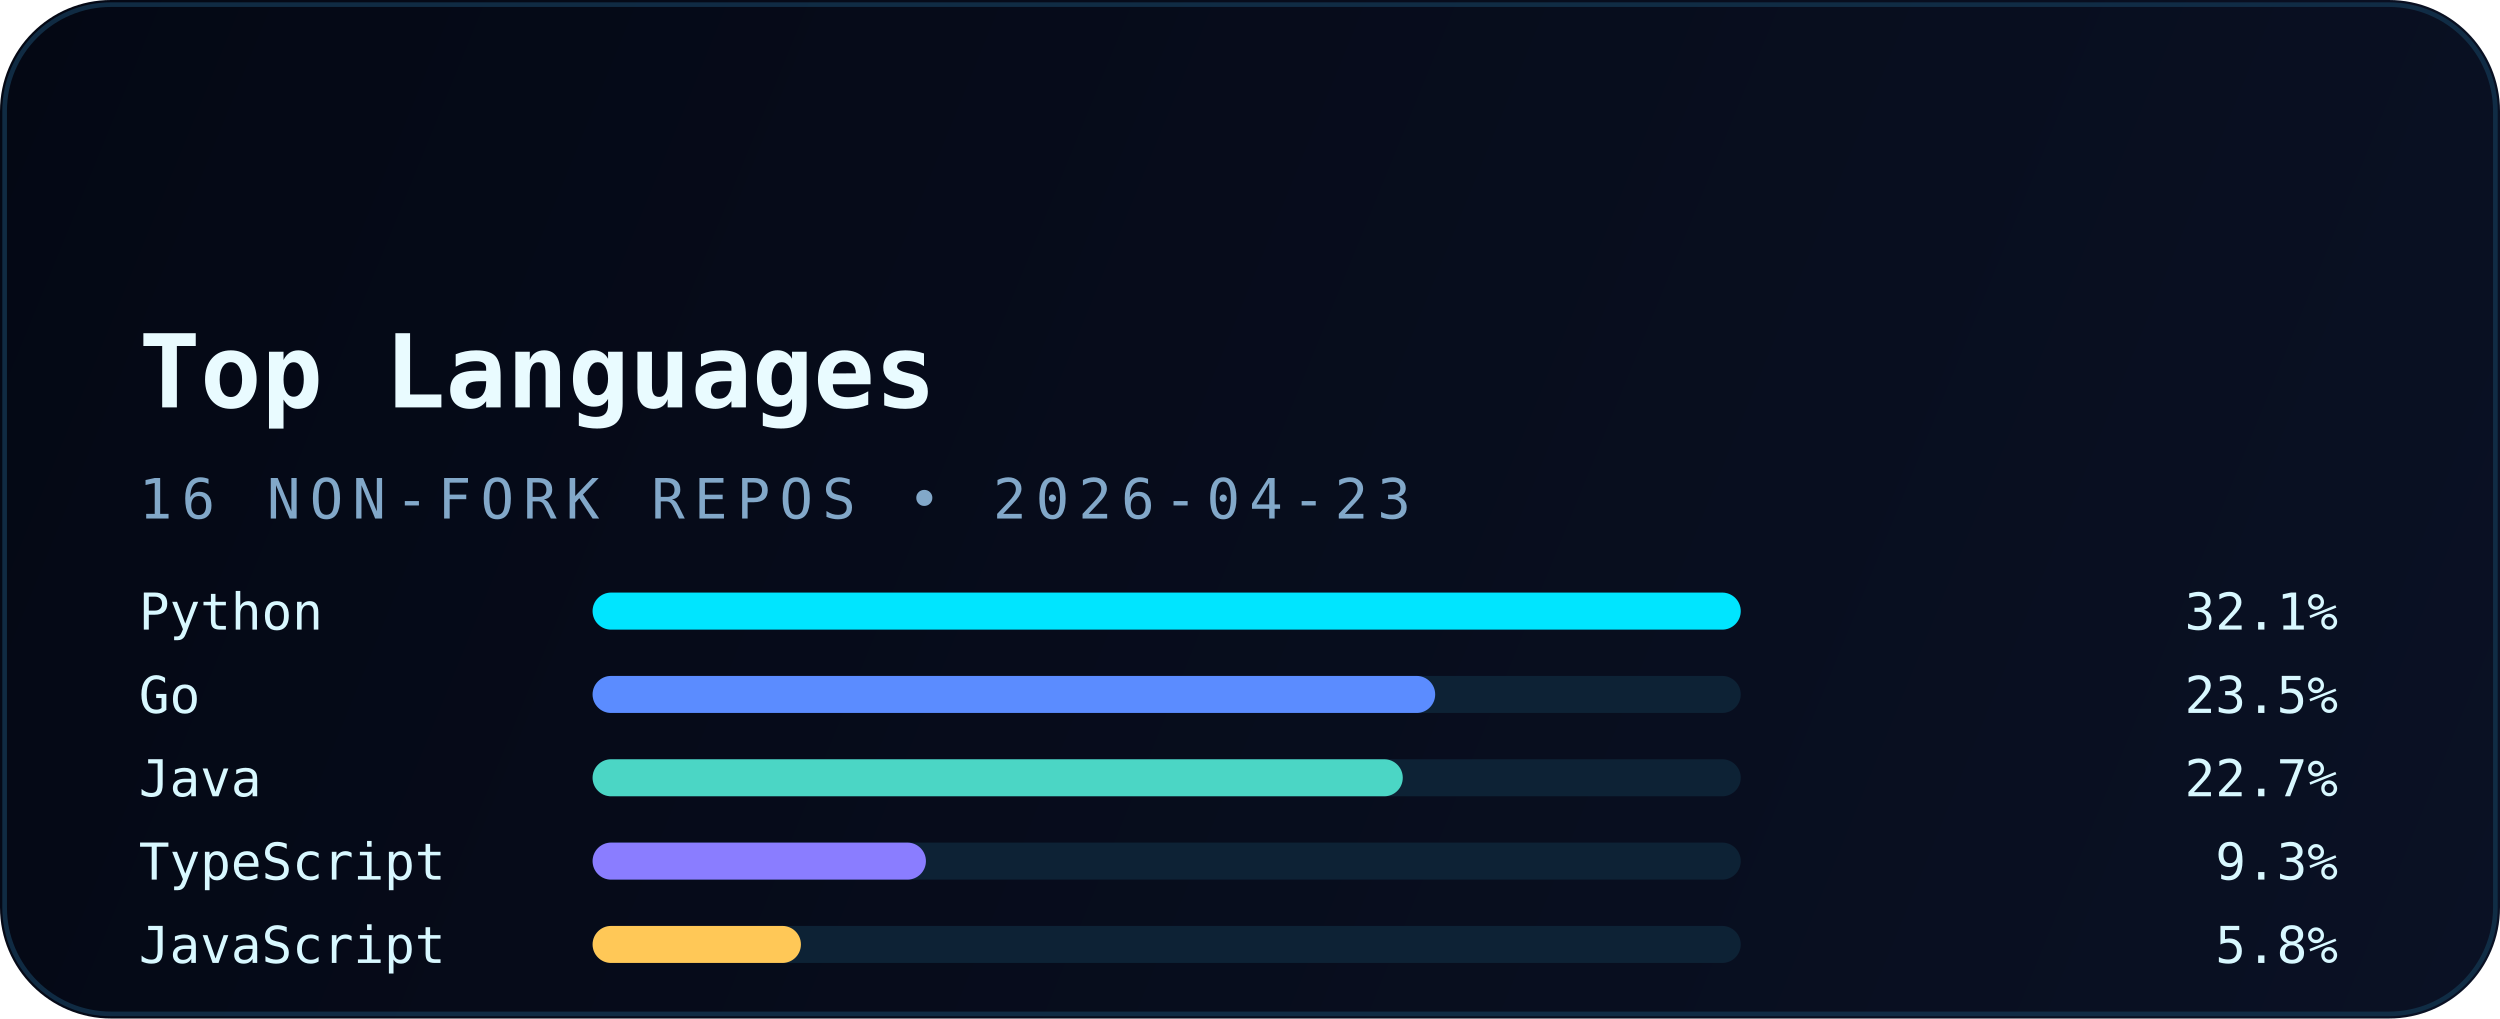
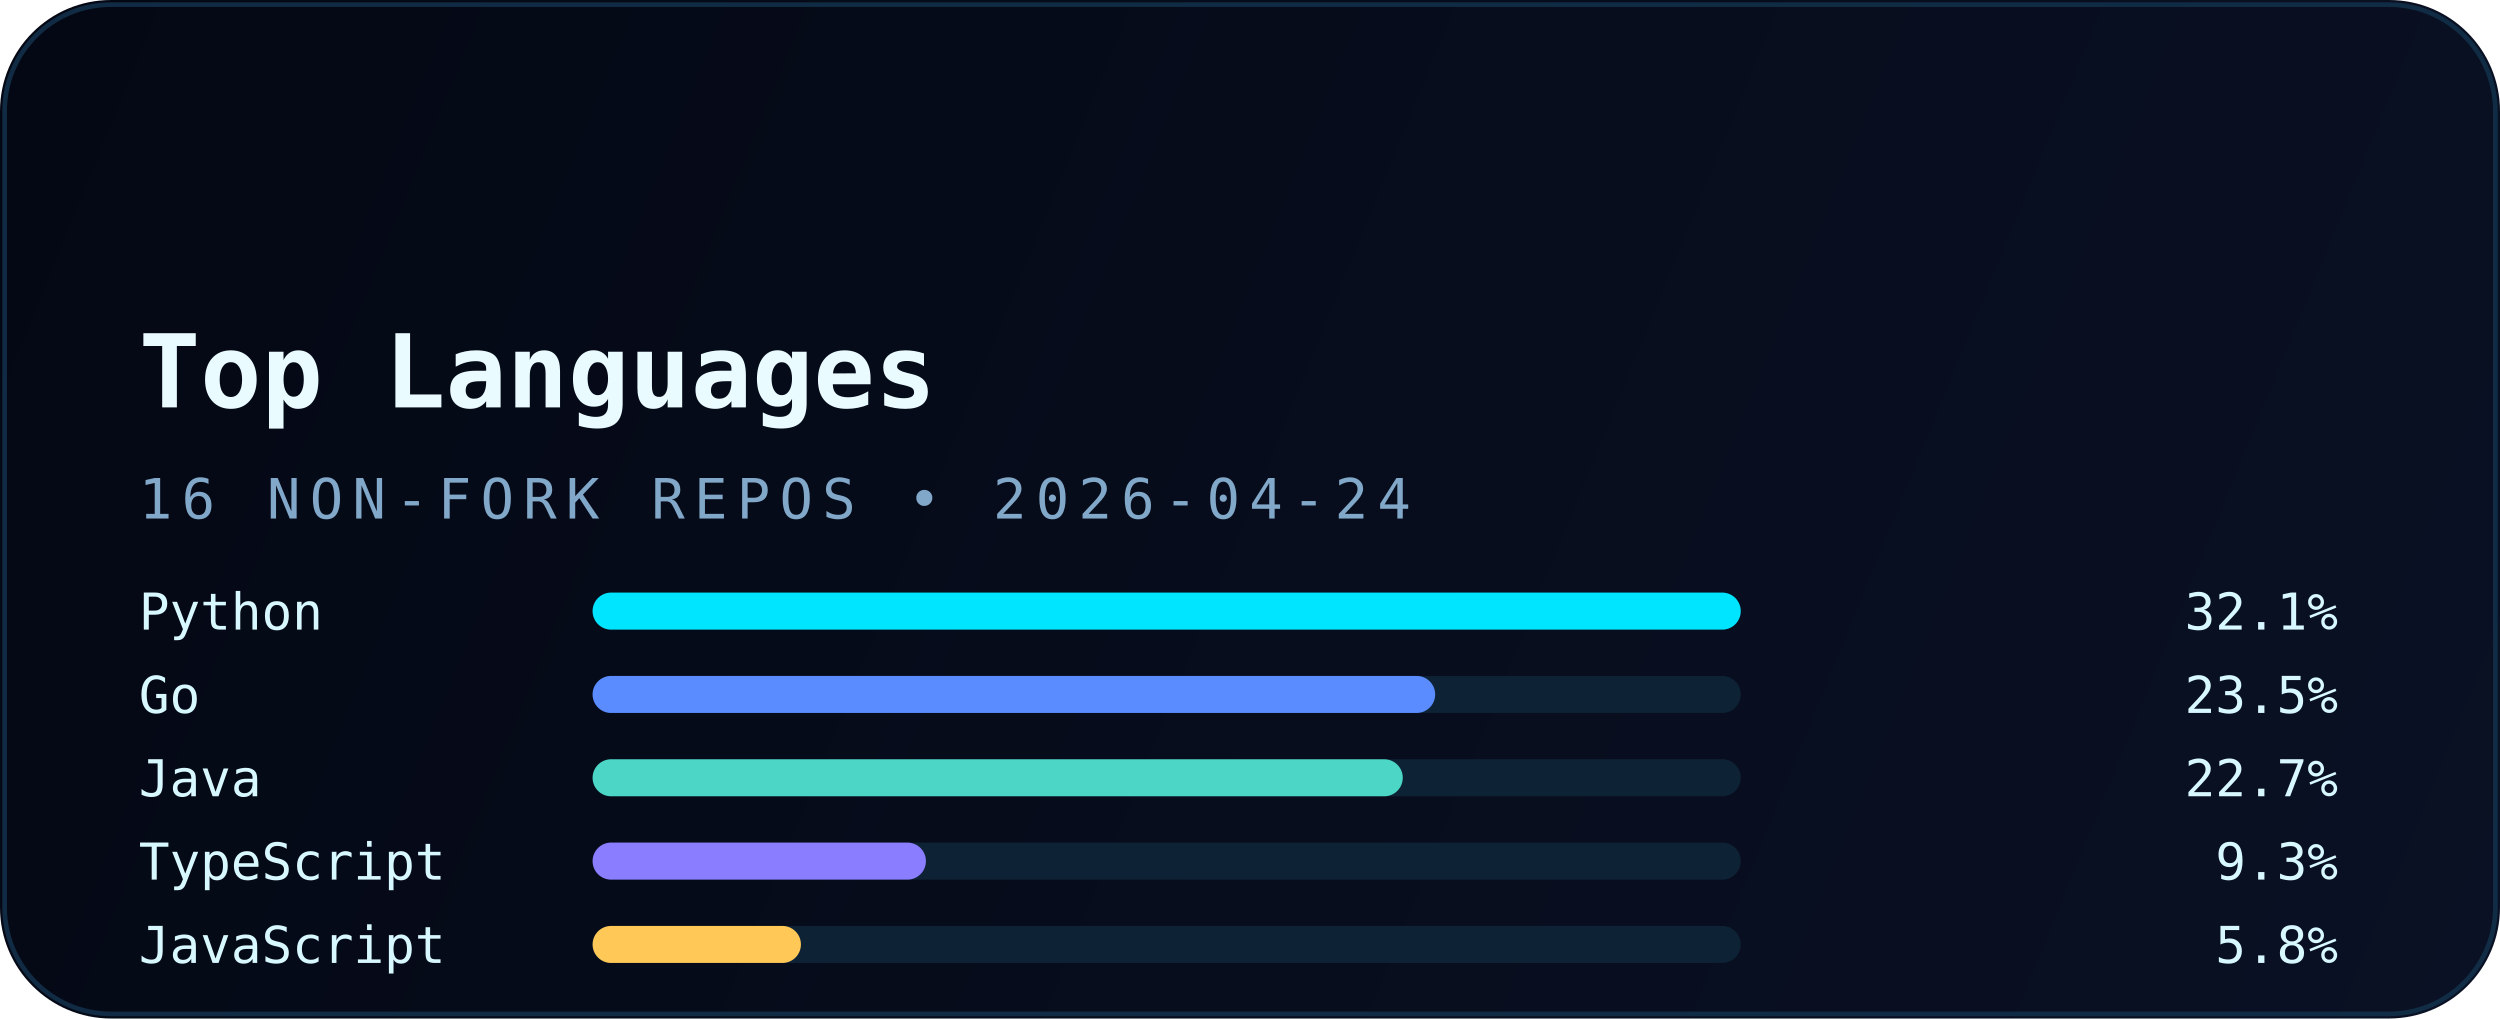
<svg xmlns="http://www.w3.org/2000/svg" width="540" height="220" viewBox="0 0 540 220" fill="none" role="img" aria-labelledby="title desc">
  <defs>
    <linearGradient id="bg" x1="0" y1="0" x2="540" y2="220" gradientUnits="userSpaceOnUse">
      <stop stop-color="#040814" />
      <stop offset="1" stop-color="#0A1124" />
    </linearGradient>
    <linearGradient id="accent" x1="30" y1="0" x2="510" y2="0" gradientUnits="userSpaceOnUse">
      <stop stop-color="#00E5FF" />
      <stop offset="1" stop-color="#5B8CFF" />
    </linearGradient>
    <filter id="glow" x="-20%" y="-20%" width="140%" height="140%" color-interpolation-filters="sRGB">
      <feGaussianBlur stdDeviation="6" result="blur" />
      <feMerge>
        <feMergeNode in="blur" />
        <feMergeNode in="SourceGraphic" />
      </feMerge>
    </filter>
  </defs>
  <rect width="540" height="220" rx="24" fill="url(#bg)" />
  <rect x="1" y="1" width="538" height="218" rx="23" stroke="#12324B" stroke-opacity="0.85" />
  <path d="M30 54H120" stroke="url(#accent)" stroke-width="3.5" stroke-linecap="round" filter="url(#glow)" />
  <text x="30" y="88" fill="#E9FBFF" font-family="JetBrains Mono, Consolas, monospace" font-size="22" font-weight="700">Top Languages</text>
-   <text x="30" y="112" fill="#82A8C9" font-family="JetBrains Mono, Consolas, monospace" font-size="12" letter-spacing="2">16 NON-FORK REPOS • 2026-04-23</text>
+   <text x="30" y="112" fill="#82A8C9" font-family="JetBrains Mono, Consolas, monospace" font-size="12" letter-spacing="2">16 NON-FORK REPOS • 2026-04-24</text>
  <g font-family="JetBrains Mono, Consolas, monospace" font-size="11">
    <text x="30" y="136" fill="#D8F8FF">Python</text>
    <rect x="128" y="128" width="248" height="8" rx="4" fill="#0D2235" />
    <rect x="128" y="128" width="248" height="8" rx="4" fill="#00E5FF" />
    <text x="505" y="136" text-anchor="end" fill="#D8F8FF">32.1%</text>
    <text x="30" y="154" fill="#D8F8FF">Go</text>
    <rect x="128" y="146" width="248" height="8" rx="4" fill="#0D2235" />
    <rect x="128" y="146" width="182" height="8" rx="4" fill="#5B8CFF" />
    <text x="505" y="154" text-anchor="end" fill="#D8F8FF">23.5%</text>
    <text x="30" y="172" fill="#D8F8FF">Java</text>
    <rect x="128" y="164" width="248" height="8" rx="4" fill="#0D2235" />
    <rect x="128" y="164" width="175" height="8" rx="4" fill="#4BD6C5" />
    <text x="505" y="172" text-anchor="end" fill="#D8F8FF">22.7%</text>
    <text x="30" y="190" fill="#D8F8FF">TypeScript</text>
    <rect x="128" y="182" width="248" height="8" rx="4" fill="#0D2235" />
    <rect x="128" y="182" width="72" height="8" rx="4" fill="#8A7DFF" />
    <text x="505" y="190" text-anchor="end" fill="#D8F8FF">9.3%</text>
    <text x="30" y="208" fill="#D8F8FF">JavaScript</text>
    <rect x="128" y="200" width="248" height="8" rx="4" fill="#0D2235" />
    <rect x="128" y="200" width="45" height="8" rx="4" fill="#FFC857" />
    <text x="505" y="208" text-anchor="end" fill="#D8F8FF">5.8%</text>
  </g>
</svg>
